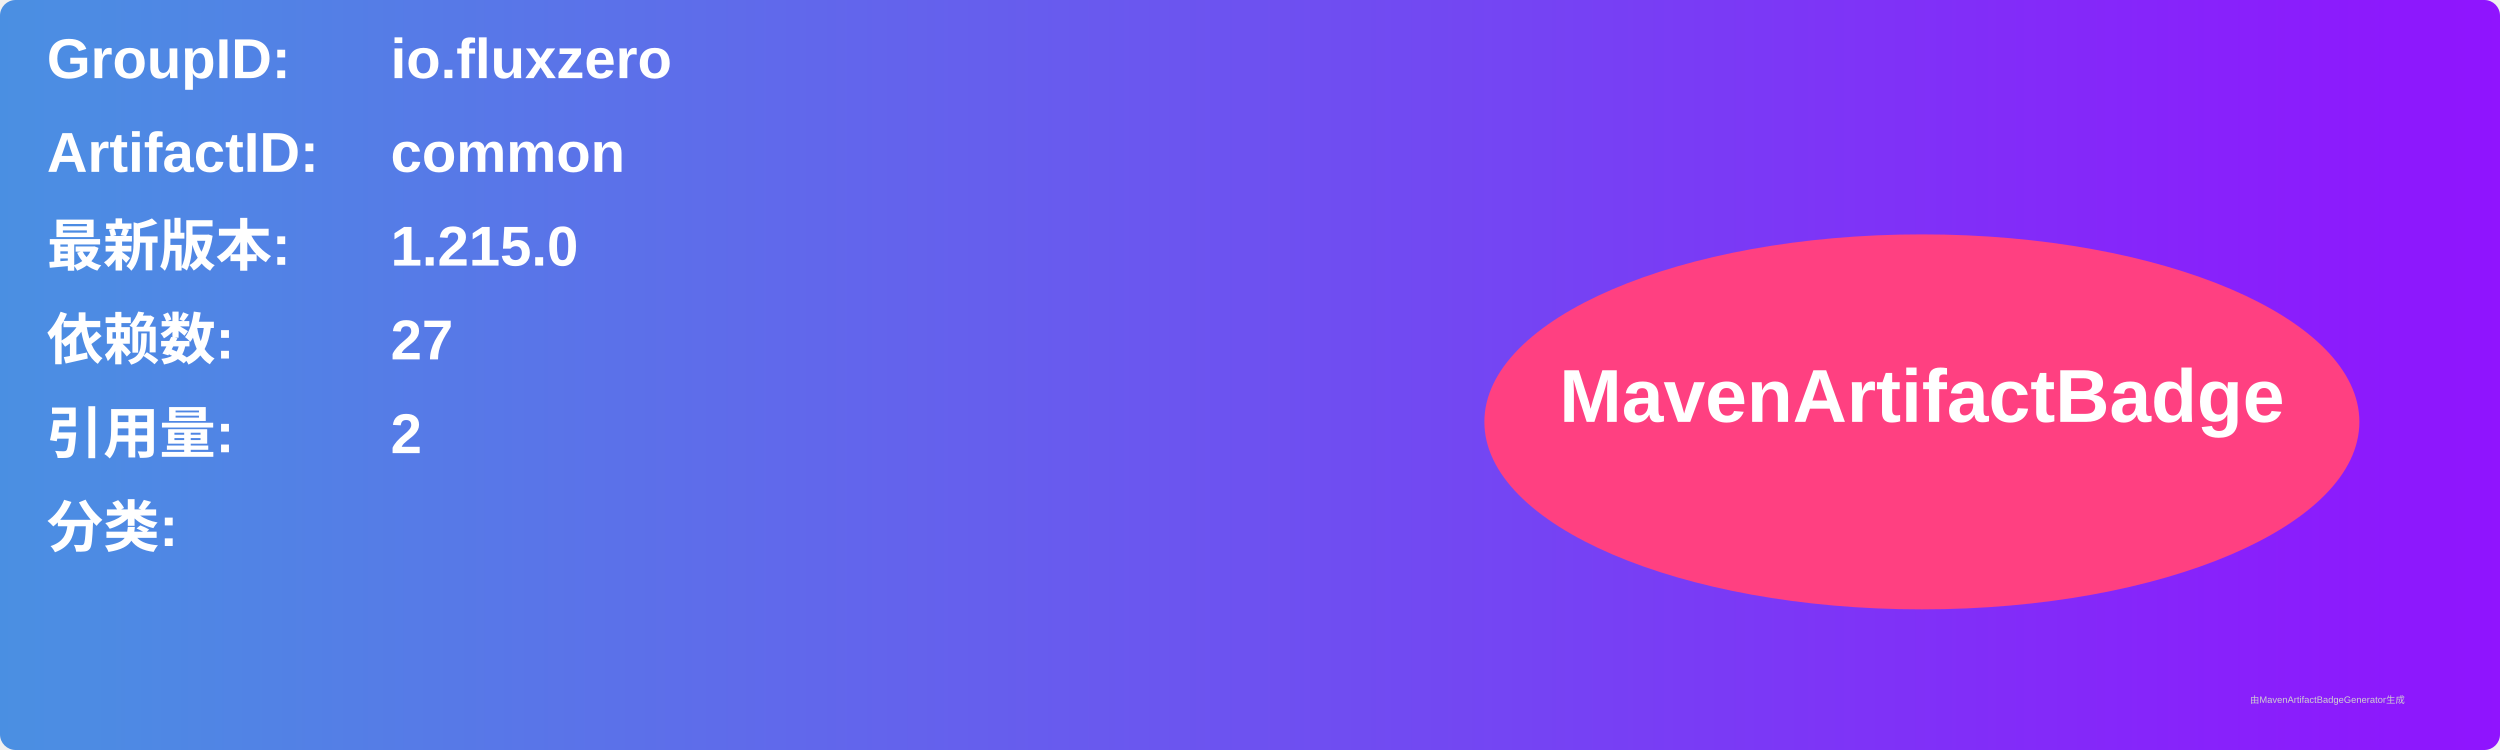
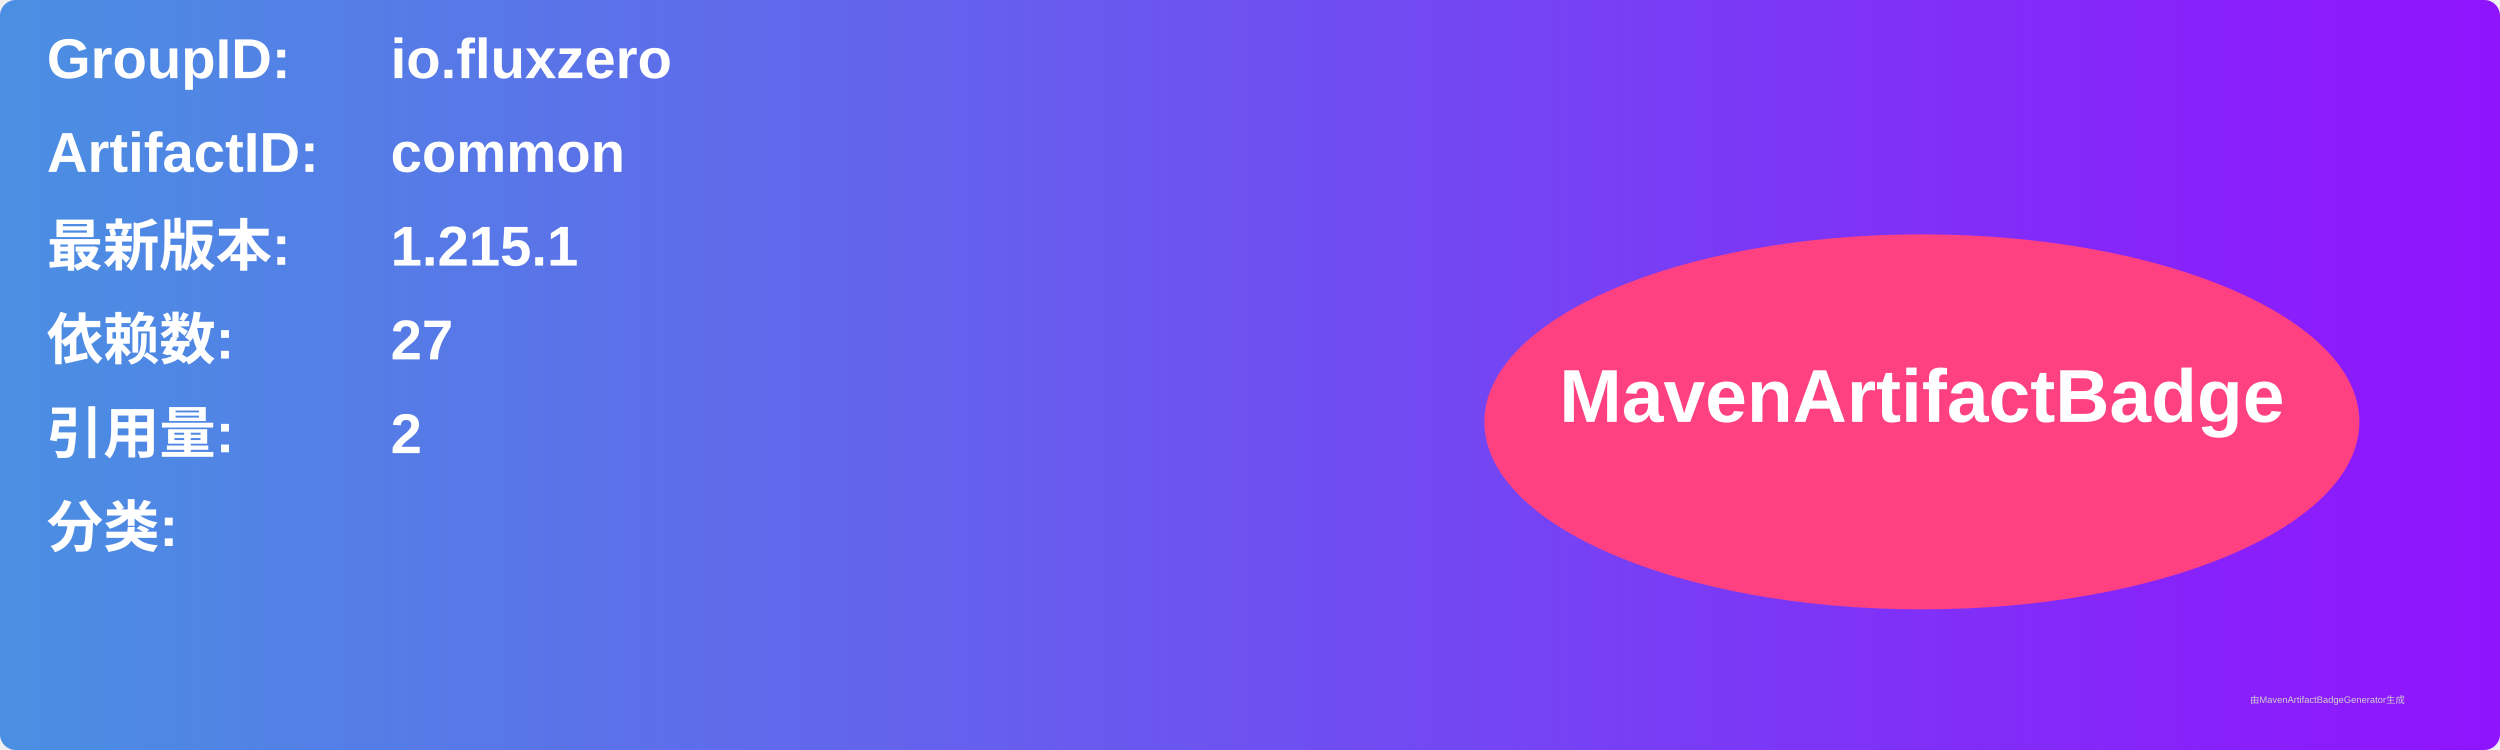
<svg xmlns="http://www.w3.org/2000/svg" width="800" height="240" viewBox="0 0 800 240">
  <linearGradient id="grad" x1="0%" y1="0%" x2="100%" y2="0%">
    <stop offset="0%" stop-color="#4a90e2" />
    <stop offset="100%" stop-color="#9013fe" />
  </linearGradient>
  <rect width="100%" height="100%" rx="5" ry="5" fill="url(#grad)" />
  <g transform="translate(15, 15)">
    <text x="0" y="10" font-family="Arial" font-size="18" fill="white" font-weight="bold" width="260">GroupID:</text>
    <text x="110" y="10" font-family="Arial" font-size="18" fill="white" font-weight="bold" width="460">io.fluxzero</text>
    <text x="0" y="40" font-family="Arial" font-size="18" fill="white" font-weight="bold" width="260">ArtifactID:</text>
    <text x="110" y="40" font-family="Arial" font-size="18" fill="white" font-weight="bold" width="460">common</text>
    <text x="0" y="70" font-family="Arial" font-size="18" fill="white" font-weight="bold">最新版本:</text>
    <text x="110" y="70" font-family="Arial" font-size="18" fill="white" font-weight="bold">
-       <tspan font-weight="bold">1.215.0</tspan>
+       <tspan font-weight="bold">1.215.1</tspan>
    </text>
    <text x="0" y="100" font-family="Arial" font-size="18" fill="white" font-weight="bold">依赖数: </text>
    <text x="110" y="100" font-family="Arial" font-size="18" fill="white">
      <tspan font-weight="bold">27</tspan>
    </text>
    <text x="0" y="130" font-family="Arial" font-size="18" fill="white" font-weight="bold">引用量: </text>
    <text x="110" y="130" font-family="Arial" font-size="18" fill="white">
      <tspan font-weight="bold">2</tspan>
    </text>
    <text x="0" y="160" font-family="Arial" font-size="18" fill="white" font-weight="bold">分类:</text>
    <text x="10" y="190" font-family="Arial" font-size="10" fill="white">
      <tspan font-weight="bold" />
    </text>
    <ellipse cx="600" cy="120" rx="140" ry="60" fill="#ff4081" />
    <text x="600" y="120" text-anchor="middle" font-family="Arial" font-size="24" fill="white" font-weight="bold">MavenArtifactBadge</text>
  </g>
  <text x="720" y="225" font-family="Arial" font-size="3" fill="#d0d0d0">由MavenArtifactBadgeGenerator生成</text>
</svg>
